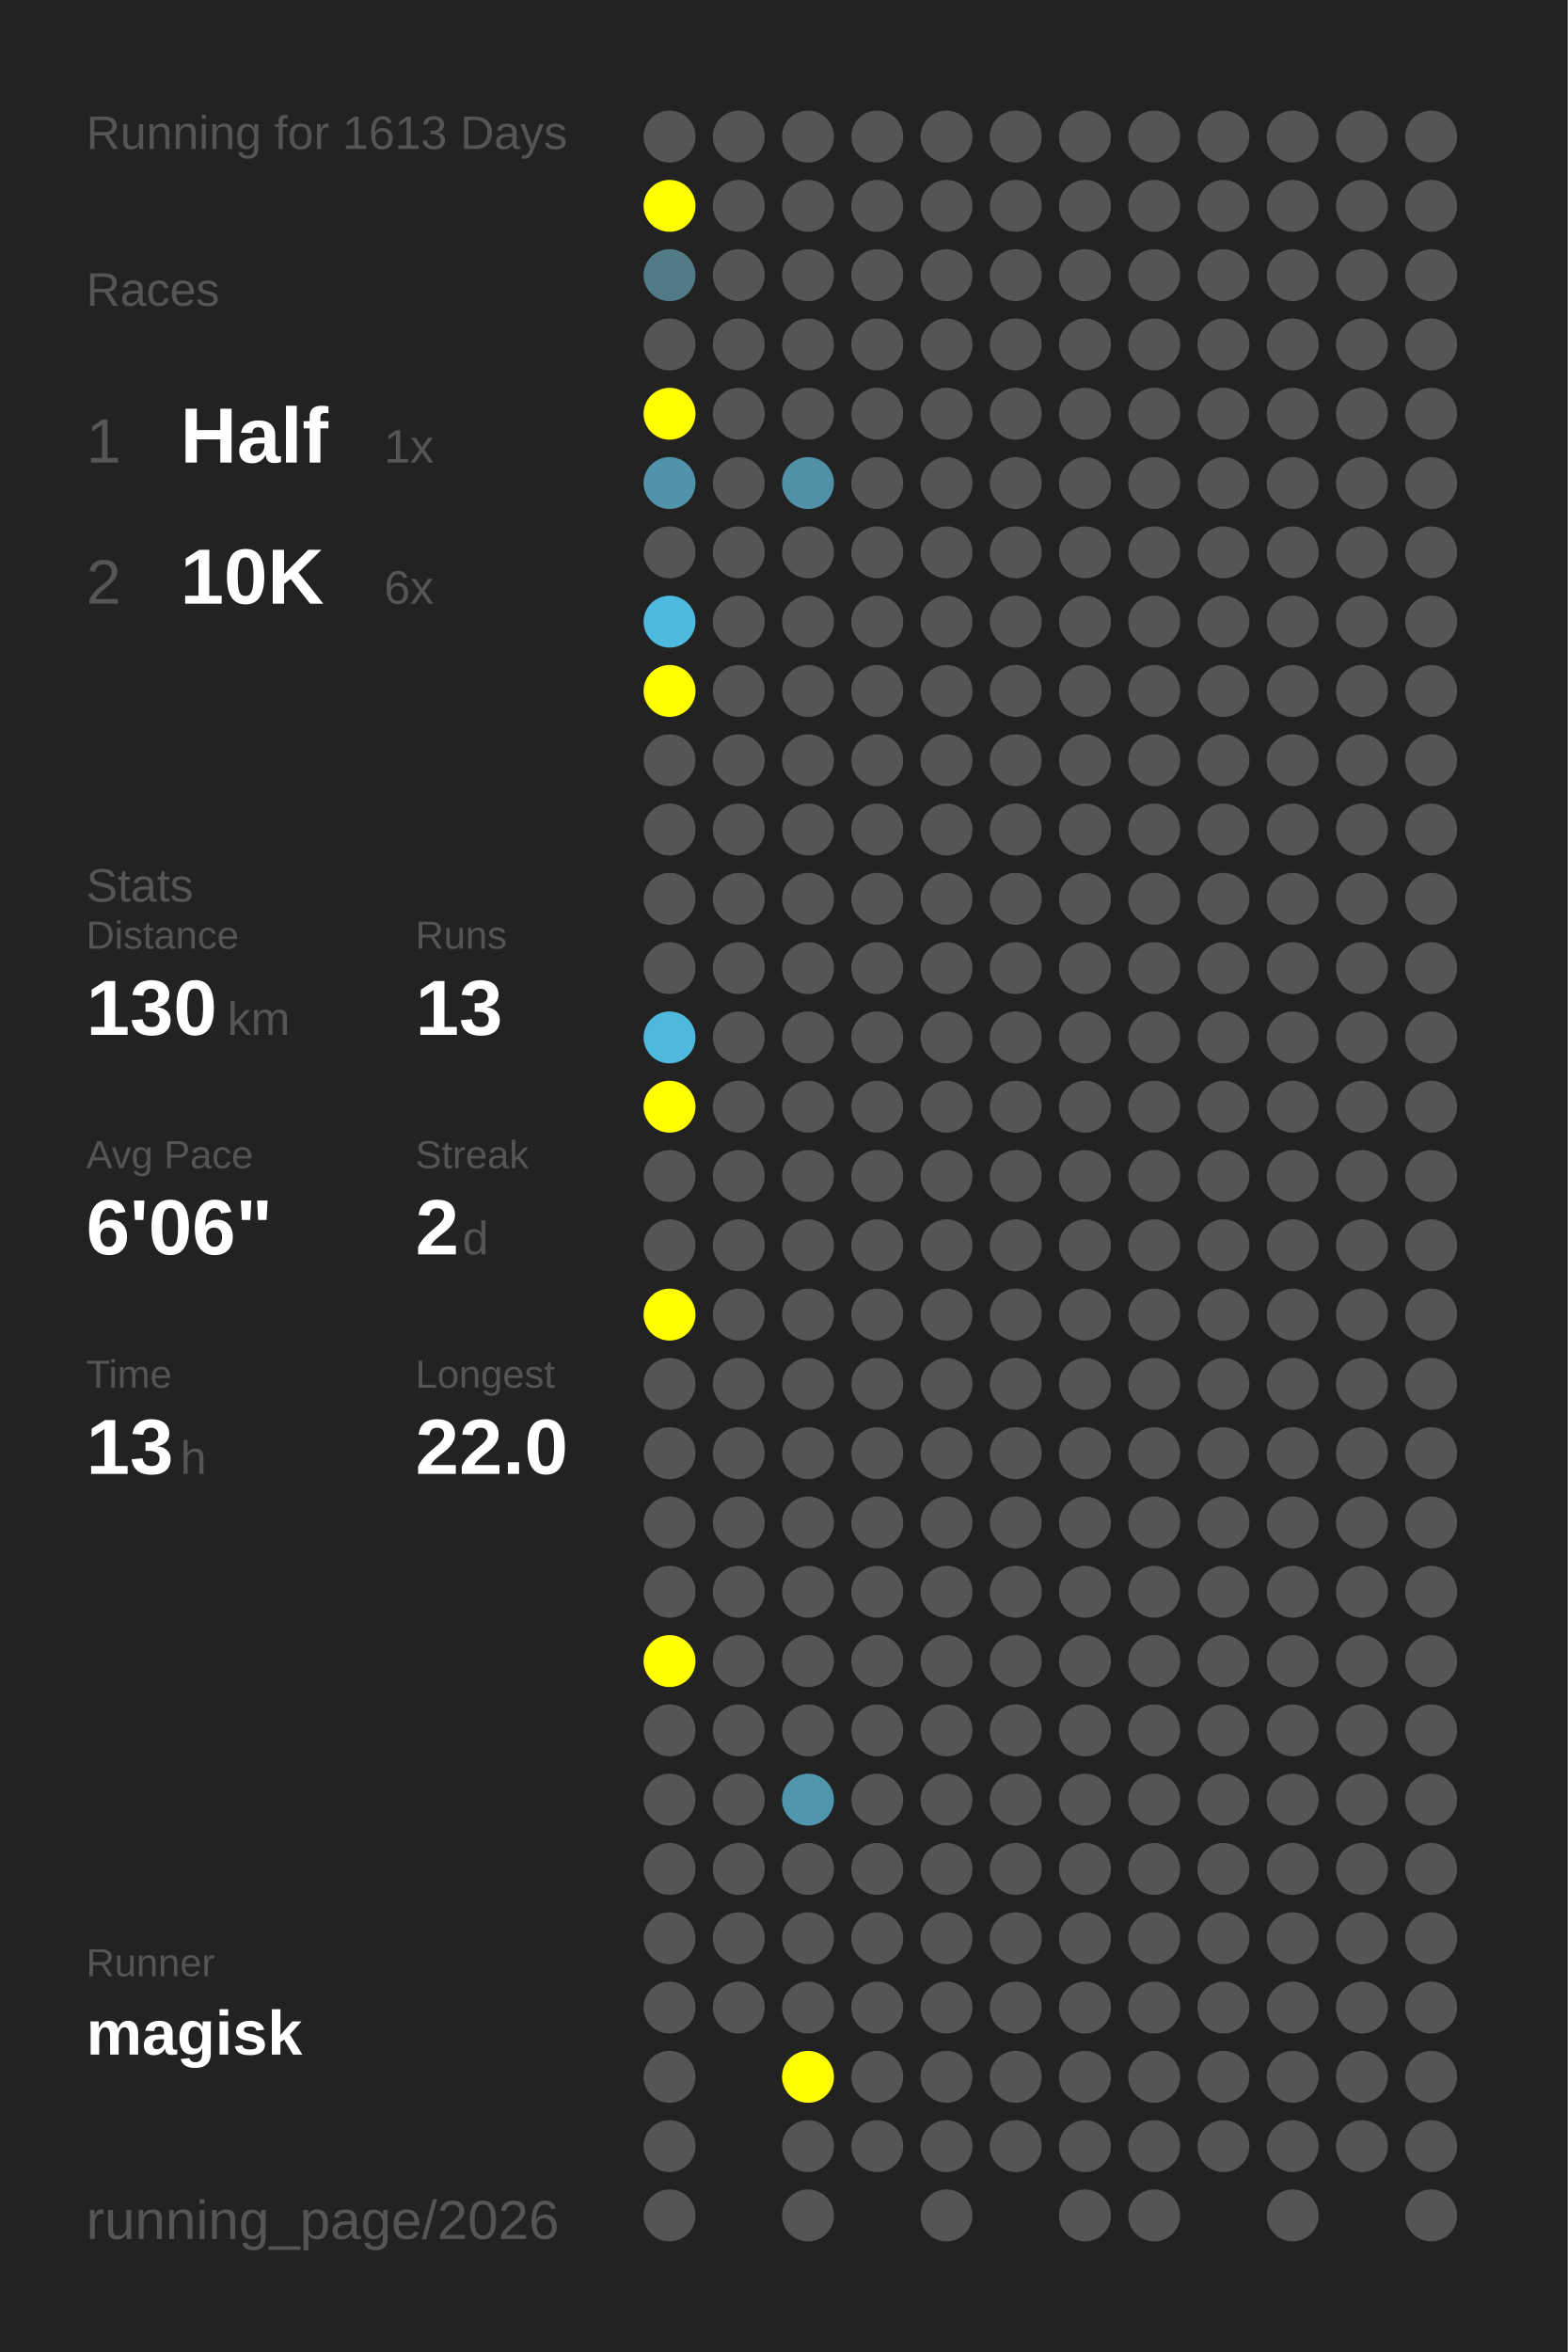
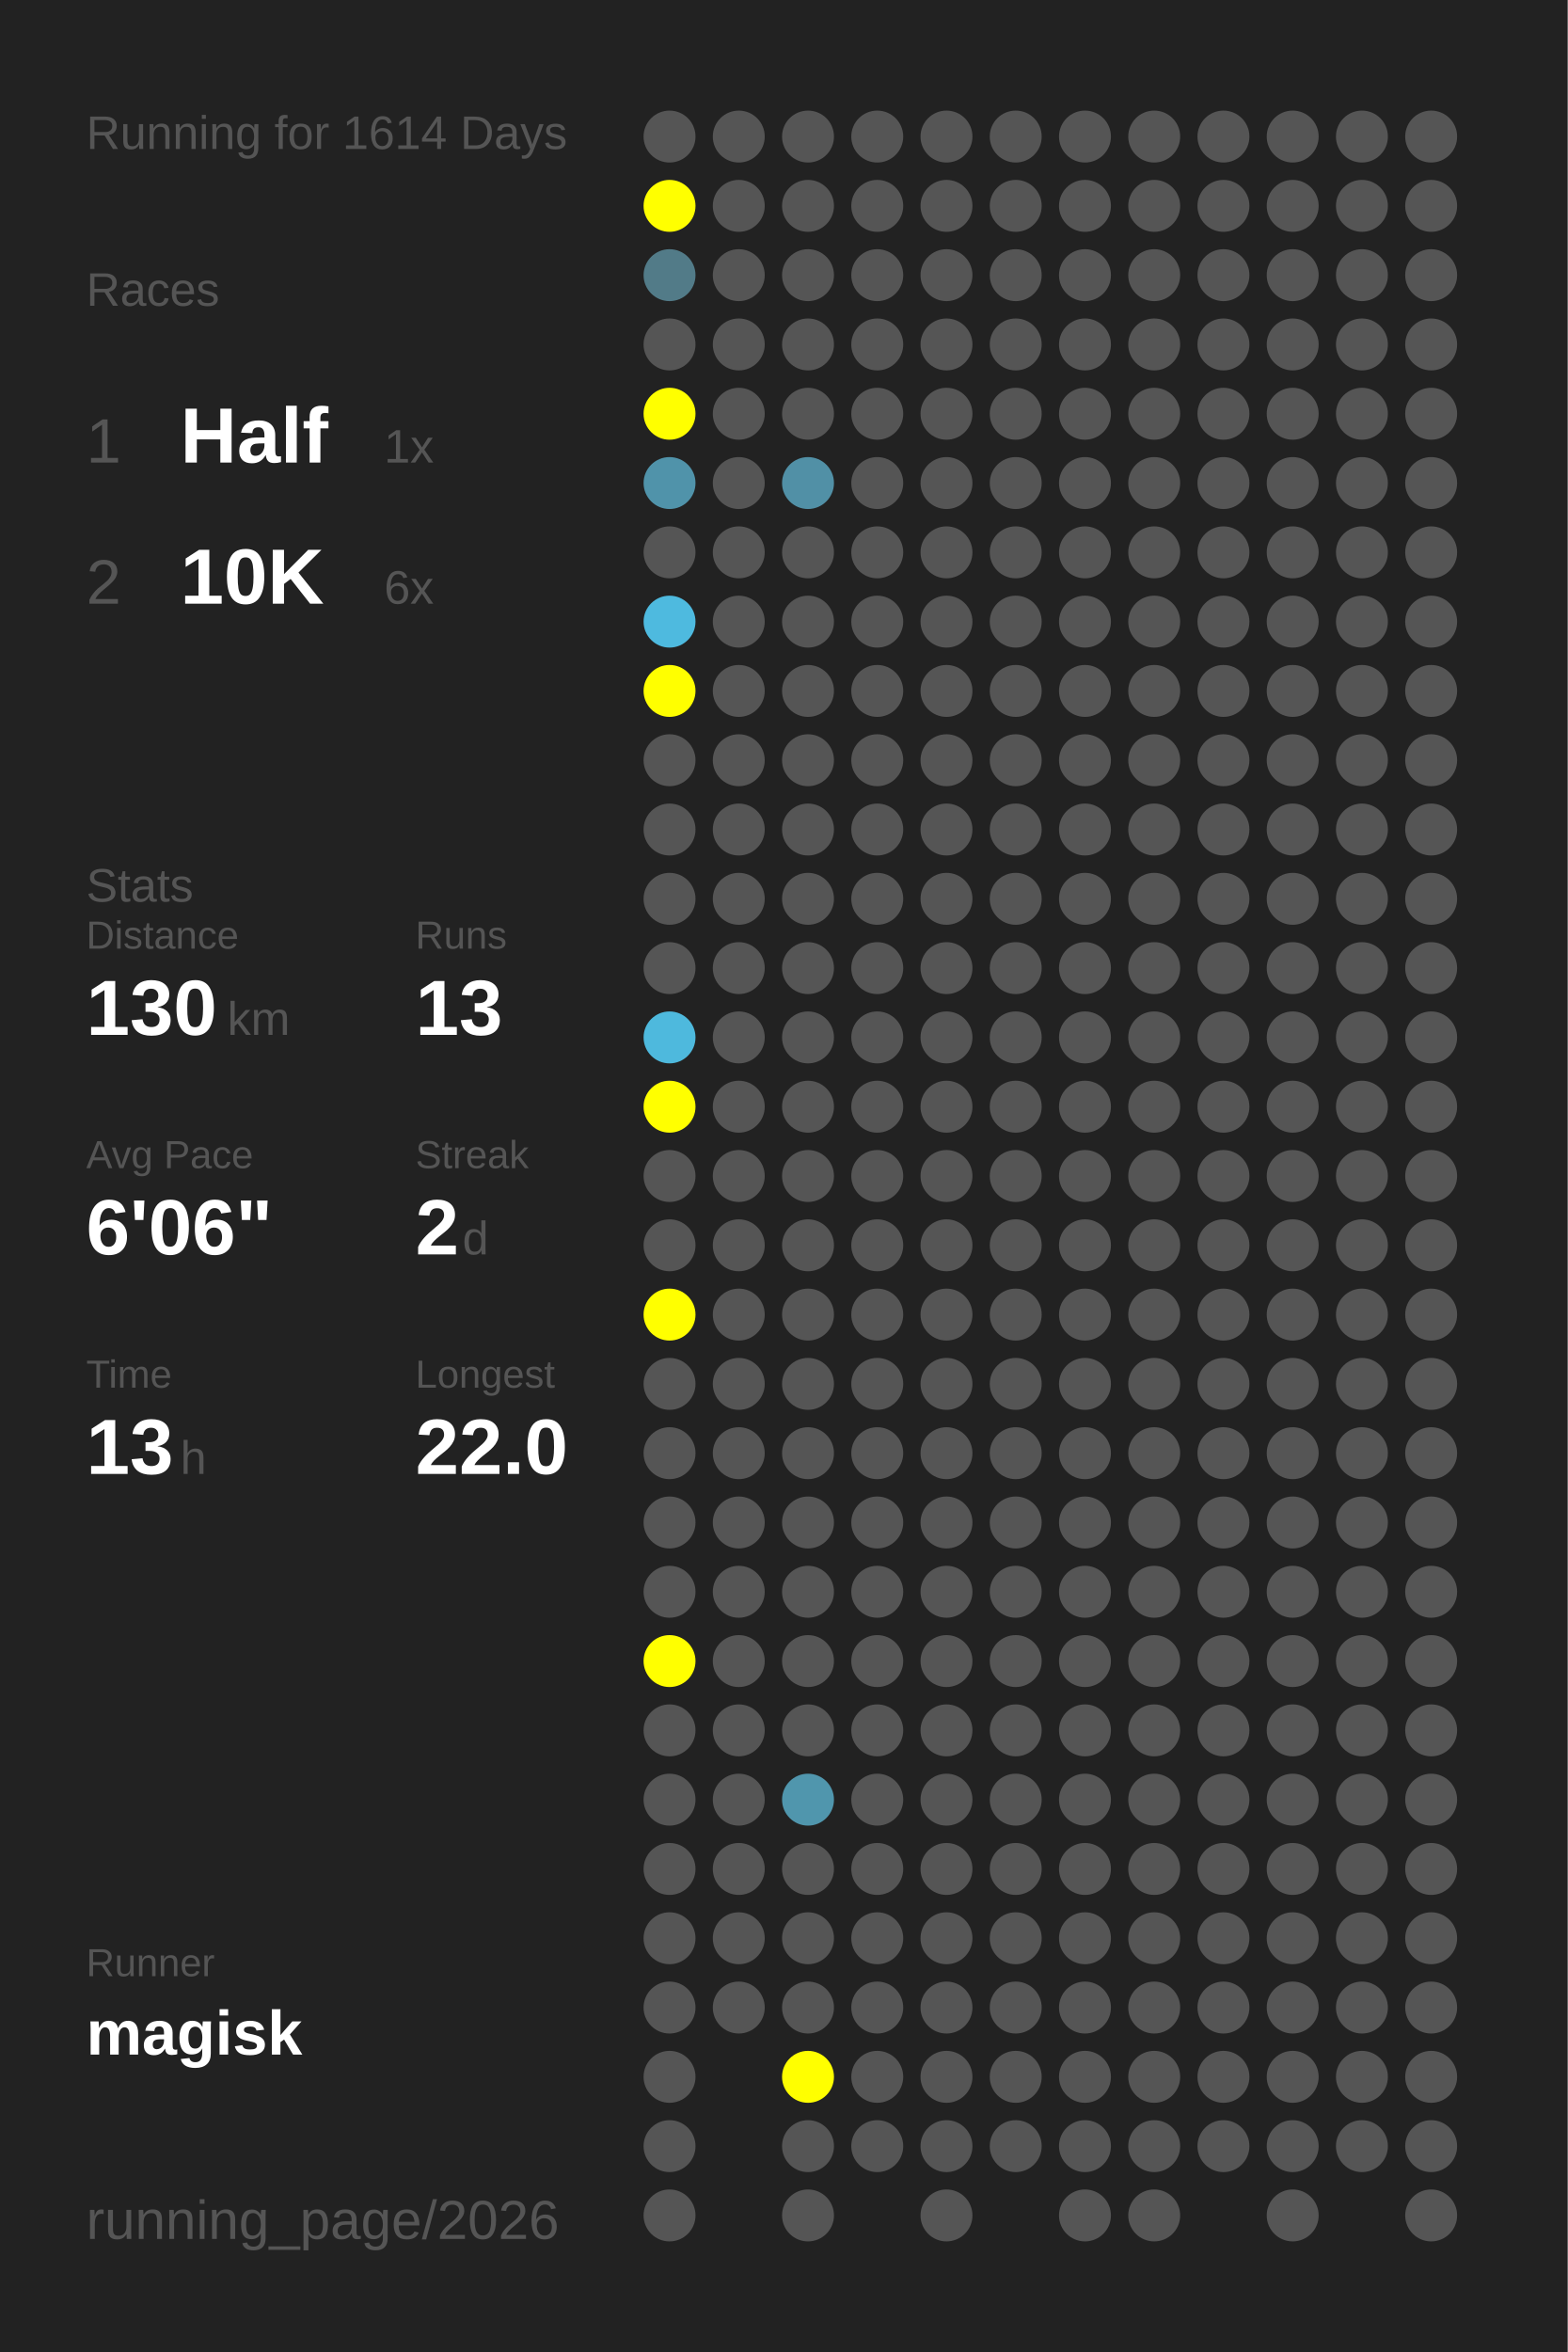
<svg xmlns="http://www.w3.org/2000/svg" baseProfile="full" height="300mm" version="1.1" viewBox="0,0,200,300" width="200mm">
  <defs />
  <rect fill="#222222" height="300" width="200" x="0" y="0" />
-   <text fill="#555555" style="font-size:6px; font-family:Arial;" x="11" y="19">Running for 1613 Days</text>
+   <text fill="#555555" style="font-size:6px; font-family:Arial;" x="11" y="19">Running for 1614 Days</text>
  <text fill="#555555" style="font-size:6px; font-family:Arial;" x="11" y="39">Races</text>
  <text fill="#555555" style="font-size:8px; font-family:Arial;" x="11" y="59">1</text>
  <text fill="#FFFFFF" style="font-size:10px; font-family:Arial; font-weight:bold;" x="23" y="59">Half</text>
  <text fill="#555555" style="font-size:6px; font-family:Arial;" x="49" y="59">1x</text>
  <text fill="#555555" style="font-size:8px; font-family:Arial;" x="11" y="77">2</text>
  <text fill="#FFFFFF" style="font-size:10px; font-family:Arial; font-weight:bold;" x="23" y="77">10K</text>
  <text fill="#555555" style="font-size:6px; font-family:Arial;" x="49" y="77">6x</text>
  <text fill="#555555" style="font-size:6px; font-family:Arial;" x="11" y="115">Stats</text>
  <text fill="#555555" style="font-size:5px; font-family:Arial;" x="11" y="121">Distance</text>
  <text fill="#FFFFFF" style="font-size:10px; font-family:Arial; font-weight:bold;" x="11" y="132">130</text>
  <text fill="#555555" style="font-size:6px; font-family:Arial;" x="29" y="132">km</text>
  <text fill="#555555" style="font-size:5px; font-family:Arial;" x="53" y="121">Runs</text>
  <text fill="#FFFFFF" style="font-size:10px; font-family:Arial; font-weight:bold;" x="53" y="132">13</text>
  <text fill="#555555" style="font-size:5px; font-family:Arial;" x="11" y="149">Avg Pace</text>
  <text fill="#FFFFFF" style="font-size:10px; font-family:Arial; font-weight:bold;" x="11" y="160">6'06"</text>
  <text fill="#555555" style="font-size:5px; font-family:Arial;" x="53" y="149">Streak</text>
  <text fill="#FFFFFF" style="font-size:10px; font-family:Arial; font-weight:bold;" x="53" y="160">2</text>
  <text fill="#555555" style="font-size:6px; font-family:Arial;" x="59" y="160">d</text>
  <text fill="#555555" style="font-size:5px; font-family:Arial;" x="11" y="177">Time</text>
  <text fill="#FFFFFF" style="font-size:10px; font-family:Arial; font-weight:bold;" x="11" y="188">13</text>
  <text fill="#555555" style="font-size:6px; font-family:Arial;" x="23" y="188">h</text>
  <text fill="#555555" style="font-size:5px; font-family:Arial;" x="53" y="177">Longest</text>
  <text fill="#FFFFFF" style="font-size:10px; font-family:Arial; font-weight:bold;" x="53" y="188">22.0</text>
  <text fill="#555555" style="font-size:5px; font-family:Arial;" x="11" y="252.065">Runner</text>
  <text fill="#FFFFFF" style="font-size:8px; font-family:Arial; font-weight:bold;" x="11" y="262.065">magisk</text>
  <text fill="#555555" style="font-size:7px; font-family:Arial;" x="11" y="285.581">running_page/2026</text>
  <circle cx="85.417" cy="17.419" fill="#555555" r="3.312" />
  <circle cx="85.417" cy="26.258" fill="#FFFF00" r="3.312" />
  <circle cx="85.417" cy="35.097" fill="#527b88" r="3.312" />
  <circle cx="85.417" cy="43.935" fill="#555555" r="3.312" />
  <circle cx="85.417" cy="52.774" fill="#FFFF00" r="3.312" />
  <circle cx="85.417" cy="61.613" fill="#5093aa" r="3.312" />
  <circle cx="85.417" cy="70.452" fill="#555555" r="3.312" />
  <circle cx="85.417" cy="79.29" fill="#4ebadf" r="3.312" />
  <circle cx="85.417" cy="88.129" fill="#FFFF00" r="3.312" />
  <circle cx="85.417" cy="96.968" fill="#555555" r="3.312" />
  <circle cx="85.417" cy="105.806" fill="#555555" r="3.312" />
  <circle cx="85.417" cy="114.645" fill="#555555" r="3.312" />
  <circle cx="85.417" cy="123.484" fill="#555555" r="3.312" />
  <circle cx="85.417" cy="132.323" fill="#4eb9dd" r="3.312" />
  <circle cx="85.417" cy="141.161" fill="#FFFF00" r="3.312" />
  <circle cx="85.417" cy="150" fill="#555555" r="3.312" />
  <circle cx="85.417" cy="158.839" fill="#555555" r="3.312" />
  <circle cx="85.417" cy="167.677" fill="#FFFF00" r="3.312" />
  <circle cx="85.417" cy="176.516" fill="#555555" r="3.312" />
  <circle cx="85.417" cy="185.355" fill="#555555" r="3.312" />
  <circle cx="85.417" cy="194.194" fill="#555555" r="3.312" />
  <circle cx="85.417" cy="203.032" fill="#555555" r="3.312" />
  <circle cx="85.417" cy="211.871" fill="#FFFF00" r="3.312" />
  <circle cx="85.417" cy="220.71" fill="#555555" r="3.312" />
  <circle cx="85.417" cy="229.548" fill="#555555" r="3.312" />
  <circle cx="85.417" cy="238.387" fill="#555555" r="3.312" />
  <circle cx="85.417" cy="247.226" fill="#555555" r="3.312" />
  <circle cx="85.417" cy="256.065" fill="#555555" r="3.312" />
  <circle cx="85.417" cy="264.903" fill="#555555" r="3.312" />
  <circle cx="85.417" cy="273.742" fill="#555555" r="3.312" />
  <circle cx="85.417" cy="282.581" fill="#555555" r="3.312" />
  <circle cx="94.25" cy="17.419" fill="#555555" r="3.312" />
  <circle cx="94.25" cy="26.258" fill="#555555" r="3.312" />
  <circle cx="94.25" cy="35.097" fill="#555555" r="3.312" />
  <circle cx="94.25" cy="43.935" fill="#555555" r="3.312" />
  <circle cx="94.25" cy="52.774" fill="#555555" r="3.312" />
  <circle cx="94.25" cy="61.613" fill="#555555" r="3.312" />
  <circle cx="94.25" cy="70.452" fill="#555555" r="3.312" />
  <circle cx="94.25" cy="79.29" fill="#555555" r="3.312" />
  <circle cx="94.25" cy="88.129" fill="#555555" r="3.312" />
  <circle cx="94.25" cy="96.968" fill="#555555" r="3.312" />
  <circle cx="94.25" cy="105.806" fill="#555555" r="3.312" />
  <circle cx="94.25" cy="114.645" fill="#555555" r="3.312" />
  <circle cx="94.25" cy="123.484" fill="#555555" r="3.312" />
  <circle cx="94.25" cy="132.323" fill="#555555" r="3.312" />
  <circle cx="94.25" cy="141.161" fill="#555555" r="3.312" />
  <circle cx="94.25" cy="150" fill="#555555" r="3.312" />
  <circle cx="94.25" cy="158.839" fill="#555555" r="3.312" />
  <circle cx="94.25" cy="167.677" fill="#555555" r="3.312" />
  <circle cx="94.25" cy="176.516" fill="#555555" r="3.312" />
  <circle cx="94.25" cy="185.355" fill="#555555" r="3.312" />
  <circle cx="94.25" cy="194.194" fill="#555555" r="3.312" />
  <circle cx="94.25" cy="203.032" fill="#555555" r="3.312" />
  <circle cx="94.25" cy="211.871" fill="#555555" r="3.312" />
  <circle cx="94.25" cy="220.71" fill="#555555" r="3.312" />
  <circle cx="94.25" cy="229.548" fill="#555555" r="3.312" />
  <circle cx="94.25" cy="238.387" fill="#555555" r="3.312" />
  <circle cx="94.25" cy="247.226" fill="#555555" r="3.312" />
  <circle cx="94.25" cy="256.065" fill="#555555" r="3.312" />
  <circle cx="103.083" cy="17.419" fill="#555555" r="3.312" />
  <circle cx="103.083" cy="26.258" fill="#555555" r="3.312" />
  <circle cx="103.083" cy="35.097" fill="#555555" r="3.312" />
  <circle cx="103.083" cy="43.935" fill="#555555" r="3.312" />
  <circle cx="103.083" cy="52.774" fill="#555555" r="3.312" />
  <circle cx="103.083" cy="61.613" fill="#5190a6" r="3.312" />
  <circle cx="103.083" cy="70.452" fill="#555555" r="3.312" />
  <circle cx="103.083" cy="79.29" fill="#555555" r="3.312" />
  <circle cx="103.083" cy="88.129" fill="#555555" r="3.312" />
  <circle cx="103.083" cy="96.968" fill="#555555" r="3.312" />
  <circle cx="103.083" cy="105.806" fill="#555555" r="3.312" />
  <circle cx="103.083" cy="114.645" fill="#555555" r="3.312" />
  <circle cx="103.083" cy="123.484" fill="#555555" r="3.312" />
  <circle cx="103.083" cy="132.323" fill="#555555" r="3.312" />
  <circle cx="103.083" cy="141.161" fill="#555555" r="3.312" />
  <circle cx="103.083" cy="150" fill="#555555" r="3.312" />
  <circle cx="103.083" cy="158.839" fill="#555555" r="3.312" />
  <circle cx="103.083" cy="167.677" fill="#555555" r="3.312" />
  <circle cx="103.083" cy="176.516" fill="#555555" r="3.312" />
  <circle cx="103.083" cy="185.355" fill="#555555" r="3.312" />
  <circle cx="103.083" cy="194.194" fill="#555555" r="3.312" />
  <circle cx="103.083" cy="203.032" fill="#555555" r="3.312" />
  <circle cx="103.083" cy="211.871" fill="#555555" r="3.312" />
  <circle cx="103.083" cy="220.71" fill="#555555" r="3.312" />
  <circle cx="103.083" cy="229.548" fill="#5096ad" r="3.312" />
  <circle cx="103.083" cy="238.387" fill="#555555" r="3.312" />
  <circle cx="103.083" cy="247.226" fill="#555555" r="3.312" />
  <circle cx="103.083" cy="256.065" fill="#555555" r="3.312" />
  <circle cx="103.083" cy="264.903" fill="#FFFF00" r="3.312" />
  <circle cx="103.083" cy="273.742" fill="#555555" r="3.312" />
  <circle cx="103.083" cy="282.581" fill="#555555" r="3.312" />
  <circle cx="111.917" cy="17.419" fill="#555555" r="3.312" />
  <circle cx="111.917" cy="26.258" fill="#555555" r="3.312" />
  <circle cx="111.917" cy="35.097" fill="#555555" r="3.312" />
  <circle cx="111.917" cy="43.935" fill="#555555" r="3.312" />
  <circle cx="111.917" cy="52.774" fill="#555555" r="3.312" />
  <circle cx="111.917" cy="61.613" fill="#555555" r="3.312" />
  <circle cx="111.917" cy="70.452" fill="#555555" r="3.312" />
  <circle cx="111.917" cy="79.29" fill="#555555" r="3.312" />
  <circle cx="111.917" cy="88.129" fill="#555555" r="3.312" />
  <circle cx="111.917" cy="96.968" fill="#555555" r="3.312" />
  <circle cx="111.917" cy="105.806" fill="#555555" r="3.312" />
  <circle cx="111.917" cy="114.645" fill="#555555" r="3.312" />
  <circle cx="111.917" cy="123.484" fill="#555555" r="3.312" />
  <circle cx="111.917" cy="132.323" fill="#555555" r="3.312" />
  <circle cx="111.917" cy="141.161" fill="#555555" r="3.312" />
  <circle cx="111.917" cy="150" fill="#555555" r="3.312" />
  <circle cx="111.917" cy="158.839" fill="#555555" r="3.312" />
  <circle cx="111.917" cy="167.677" fill="#555555" r="3.312" />
  <circle cx="111.917" cy="176.516" fill="#555555" r="3.312" />
  <circle cx="111.917" cy="185.355" fill="#555555" r="3.312" />
  <circle cx="111.917" cy="194.194" fill="#555555" r="3.312" />
  <circle cx="111.917" cy="203.032" fill="#555555" r="3.312" />
  <circle cx="111.917" cy="211.871" fill="#555555" r="3.312" />
  <circle cx="111.917" cy="220.71" fill="#555555" r="3.312" />
  <circle cx="111.917" cy="229.548" fill="#555555" r="3.312" />
  <circle cx="111.917" cy="238.387" fill="#555555" r="3.312" />
  <circle cx="111.917" cy="247.226" fill="#555555" r="3.312" />
  <circle cx="111.917" cy="256.065" fill="#555555" r="3.312" />
  <circle cx="111.917" cy="264.903" fill="#555555" r="3.312" />
  <circle cx="111.917" cy="273.742" fill="#555555" r="3.312" />
  <circle cx="120.75" cy="17.419" fill="#555555" r="3.312" />
  <circle cx="120.75" cy="26.258" fill="#555555" r="3.312" />
  <circle cx="120.75" cy="35.097" fill="#555555" r="3.312" />
  <circle cx="120.75" cy="43.935" fill="#555555" r="3.312" />
  <circle cx="120.75" cy="52.774" fill="#555555" r="3.312" />
  <circle cx="120.75" cy="61.613" fill="#555555" r="3.312" />
  <circle cx="120.75" cy="70.452" fill="#555555" r="3.312" />
  <circle cx="120.75" cy="79.29" fill="#555555" r="3.312" />
  <circle cx="120.75" cy="88.129" fill="#555555" r="3.312" />
  <circle cx="120.75" cy="96.968" fill="#555555" r="3.312" />
  <circle cx="120.75" cy="105.806" fill="#555555" r="3.312" />
  <circle cx="120.75" cy="114.645" fill="#555555" r="3.312" />
  <circle cx="120.75" cy="123.484" fill="#555555" r="3.312" />
  <circle cx="120.75" cy="132.323" fill="#555555" r="3.312" />
  <circle cx="120.75" cy="141.161" fill="#555555" r="3.312" />
  <circle cx="120.75" cy="150" fill="#555555" r="3.312" />
  <circle cx="120.75" cy="158.839" fill="#555555" r="3.312" />
  <circle cx="120.75" cy="167.677" fill="#555555" r="3.312" />
  <circle cx="120.75" cy="176.516" fill="#555555" r="3.312" />
  <circle cx="120.75" cy="185.355" fill="#555555" r="3.312" />
  <circle cx="120.75" cy="194.194" fill="#555555" r="3.312" />
  <circle cx="120.75" cy="203.032" fill="#555555" r="3.312" />
  <circle cx="120.75" cy="211.871" fill="#555555" r="3.312" />
  <circle cx="120.75" cy="220.71" fill="#555555" r="3.312" />
  <circle cx="120.75" cy="229.548" fill="#555555" r="3.312" />
  <circle cx="120.75" cy="238.387" fill="#555555" r="3.312" />
  <circle cx="120.75" cy="247.226" fill="#555555" r="3.312" />
  <circle cx="120.75" cy="256.065" fill="#555555" r="3.312" />
  <circle cx="120.75" cy="264.903" fill="#555555" r="3.312" />
  <circle cx="120.75" cy="273.742" fill="#555555" r="3.312" />
  <circle cx="120.75" cy="282.581" fill="#555555" r="3.312" />
  <circle cx="129.583" cy="17.419" fill="#555555" r="3.312" />
  <circle cx="129.583" cy="26.258" fill="#555555" r="3.312" />
  <circle cx="129.583" cy="35.097" fill="#555555" r="3.312" />
  <circle cx="129.583" cy="43.935" fill="#555555" r="3.312" />
  <circle cx="129.583" cy="52.774" fill="#555555" r="3.312" />
  <circle cx="129.583" cy="61.613" fill="#555555" r="3.312" />
  <circle cx="129.583" cy="70.452" fill="#555555" r="3.312" />
  <circle cx="129.583" cy="79.29" fill="#555555" r="3.312" />
  <circle cx="129.583" cy="88.129" fill="#555555" r="3.312" />
  <circle cx="129.583" cy="96.968" fill="#555555" r="3.312" />
  <circle cx="129.583" cy="105.806" fill="#555555" r="3.312" />
  <circle cx="129.583" cy="114.645" fill="#555555" r="3.312" />
  <circle cx="129.583" cy="123.484" fill="#555555" r="3.312" />
  <circle cx="129.583" cy="132.323" fill="#555555" r="3.312" />
  <circle cx="129.583" cy="141.161" fill="#555555" r="3.312" />
  <circle cx="129.583" cy="150" fill="#555555" r="3.312" />
  <circle cx="129.583" cy="158.839" fill="#555555" r="3.312" />
  <circle cx="129.583" cy="167.677" fill="#555555" r="3.312" />
  <circle cx="129.583" cy="176.516" fill="#555555" r="3.312" />
  <circle cx="129.583" cy="185.355" fill="#555555" r="3.312" />
  <circle cx="129.583" cy="194.194" fill="#555555" r="3.312" />
  <circle cx="129.583" cy="203.032" fill="#555555" r="3.312" />
  <circle cx="129.583" cy="211.871" fill="#555555" r="3.312" />
  <circle cx="129.583" cy="220.71" fill="#555555" r="3.312" />
  <circle cx="129.583" cy="229.548" fill="#555555" r="3.312" />
  <circle cx="129.583" cy="238.387" fill="#555555" r="3.312" />
  <circle cx="129.583" cy="247.226" fill="#555555" r="3.312" />
  <circle cx="129.583" cy="256.065" fill="#555555" r="3.312" />
  <circle cx="129.583" cy="264.903" fill="#555555" r="3.312" />
  <circle cx="129.583" cy="273.742" fill="#555555" r="3.312" />
  <circle cx="138.417" cy="17.419" fill="#555555" r="3.312" />
  <circle cx="138.417" cy="26.258" fill="#555555" r="3.312" />
  <circle cx="138.417" cy="35.097" fill="#555555" r="3.312" />
  <circle cx="138.417" cy="43.935" fill="#555555" r="3.312" />
  <circle cx="138.417" cy="52.774" fill="#555555" r="3.312" />
  <circle cx="138.417" cy="61.613" fill="#555555" r="3.312" />
  <circle cx="138.417" cy="70.452" fill="#555555" r="3.312" />
  <circle cx="138.417" cy="79.29" fill="#555555" r="3.312" />
  <circle cx="138.417" cy="88.129" fill="#555555" r="3.312" />
  <circle cx="138.417" cy="96.968" fill="#555555" r="3.312" />
  <circle cx="138.417" cy="105.806" fill="#555555" r="3.312" />
  <circle cx="138.417" cy="114.645" fill="#555555" r="3.312" />
  <circle cx="138.417" cy="123.484" fill="#555555" r="3.312" />
  <circle cx="138.417" cy="132.323" fill="#555555" r="3.312" />
  <circle cx="138.417" cy="141.161" fill="#555555" r="3.312" />
  <circle cx="138.417" cy="150" fill="#555555" r="3.312" />
  <circle cx="138.417" cy="158.839" fill="#555555" r="3.312" />
  <circle cx="138.417" cy="167.677" fill="#555555" r="3.312" />
  <circle cx="138.417" cy="176.516" fill="#555555" r="3.312" />
  <circle cx="138.417" cy="185.355" fill="#555555" r="3.312" />
  <circle cx="138.417" cy="194.194" fill="#555555" r="3.312" />
  <circle cx="138.417" cy="203.032" fill="#555555" r="3.312" />
  <circle cx="138.417" cy="211.871" fill="#555555" r="3.312" />
  <circle cx="138.417" cy="220.71" fill="#555555" r="3.312" />
  <circle cx="138.417" cy="229.548" fill="#555555" r="3.312" />
  <circle cx="138.417" cy="238.387" fill="#555555" r="3.312" />
  <circle cx="138.417" cy="247.226" fill="#555555" r="3.312" />
  <circle cx="138.417" cy="256.065" fill="#555555" r="3.312" />
  <circle cx="138.417" cy="264.903" fill="#555555" r="3.312" />
  <circle cx="138.417" cy="273.742" fill="#555555" r="3.312" />
  <circle cx="138.417" cy="282.581" fill="#555555" r="3.312" />
  <circle cx="147.25" cy="17.419" fill="#555555" r="3.312" />
  <circle cx="147.25" cy="26.258" fill="#555555" r="3.312" />
  <circle cx="147.25" cy="35.097" fill="#555555" r="3.312" />
  <circle cx="147.25" cy="43.935" fill="#555555" r="3.312" />
  <circle cx="147.25" cy="52.774" fill="#555555" r="3.312" />
  <circle cx="147.25" cy="61.613" fill="#555555" r="3.312" />
  <circle cx="147.25" cy="70.452" fill="#555555" r="3.312" />
  <circle cx="147.25" cy="79.29" fill="#555555" r="3.312" />
  <circle cx="147.25" cy="88.129" fill="#555555" r="3.312" />
  <circle cx="147.25" cy="96.968" fill="#555555" r="3.312" />
  <circle cx="147.25" cy="105.806" fill="#555555" r="3.312" />
  <circle cx="147.25" cy="114.645" fill="#555555" r="3.312" />
  <circle cx="147.25" cy="123.484" fill="#555555" r="3.312" />
  <circle cx="147.25" cy="132.323" fill="#555555" r="3.312" />
  <circle cx="147.25" cy="141.161" fill="#555555" r="3.312" />
  <circle cx="147.25" cy="150" fill="#555555" r="3.312" />
  <circle cx="147.25" cy="158.839" fill="#555555" r="3.312" />
  <circle cx="147.25" cy="167.677" fill="#555555" r="3.312" />
  <circle cx="147.25" cy="176.516" fill="#555555" r="3.312" />
  <circle cx="147.25" cy="185.355" fill="#555555" r="3.312" />
  <circle cx="147.25" cy="194.194" fill="#555555" r="3.312" />
  <circle cx="147.25" cy="203.032" fill="#555555" r="3.312" />
  <circle cx="147.25" cy="211.871" fill="#555555" r="3.312" />
  <circle cx="147.25" cy="220.71" fill="#555555" r="3.312" />
  <circle cx="147.25" cy="229.548" fill="#555555" r="3.312" />
  <circle cx="147.25" cy="238.387" fill="#555555" r="3.312" />
  <circle cx="147.25" cy="247.226" fill="#555555" r="3.312" />
  <circle cx="147.25" cy="256.065" fill="#555555" r="3.312" />
  <circle cx="147.25" cy="264.903" fill="#555555" r="3.312" />
  <circle cx="147.25" cy="273.742" fill="#555555" r="3.312" />
  <circle cx="147.25" cy="282.581" fill="#555555" r="3.312" />
  <circle cx="156.083" cy="17.419" fill="#555555" r="3.312" />
  <circle cx="156.083" cy="26.258" fill="#555555" r="3.312" />
  <circle cx="156.083" cy="35.097" fill="#555555" r="3.312" />
  <circle cx="156.083" cy="43.935" fill="#555555" r="3.312" />
  <circle cx="156.083" cy="52.774" fill="#555555" r="3.312" />
  <circle cx="156.083" cy="61.613" fill="#555555" r="3.312" />
  <circle cx="156.083" cy="70.452" fill="#555555" r="3.312" />
  <circle cx="156.083" cy="79.29" fill="#555555" r="3.312" />
  <circle cx="156.083" cy="88.129" fill="#555555" r="3.312" />
  <circle cx="156.083" cy="96.968" fill="#555555" r="3.312" />
  <circle cx="156.083" cy="105.806" fill="#555555" r="3.312" />
  <circle cx="156.083" cy="114.645" fill="#555555" r="3.312" />
  <circle cx="156.083" cy="123.484" fill="#555555" r="3.312" />
  <circle cx="156.083" cy="132.323" fill="#555555" r="3.312" />
  <circle cx="156.083" cy="141.161" fill="#555555" r="3.312" />
  <circle cx="156.083" cy="150" fill="#555555" r="3.312" />
  <circle cx="156.083" cy="158.839" fill="#555555" r="3.312" />
  <circle cx="156.083" cy="167.677" fill="#555555" r="3.312" />
  <circle cx="156.083" cy="176.516" fill="#555555" r="3.312" />
  <circle cx="156.083" cy="185.355" fill="#555555" r="3.312" />
  <circle cx="156.083" cy="194.194" fill="#555555" r="3.312" />
  <circle cx="156.083" cy="203.032" fill="#555555" r="3.312" />
  <circle cx="156.083" cy="211.871" fill="#555555" r="3.312" />
  <circle cx="156.083" cy="220.71" fill="#555555" r="3.312" />
  <circle cx="156.083" cy="229.548" fill="#555555" r="3.312" />
  <circle cx="156.083" cy="238.387" fill="#555555" r="3.312" />
  <circle cx="156.083" cy="247.226" fill="#555555" r="3.312" />
  <circle cx="156.083" cy="256.065" fill="#555555" r="3.312" />
  <circle cx="156.083" cy="264.903" fill="#555555" r="3.312" />
  <circle cx="156.083" cy="273.742" fill="#555555" r="3.312" />
  <circle cx="164.917" cy="17.419" fill="#555555" r="3.312" />
  <circle cx="164.917" cy="26.258" fill="#555555" r="3.312" />
  <circle cx="164.917" cy="35.097" fill="#555555" r="3.312" />
  <circle cx="164.917" cy="43.935" fill="#555555" r="3.312" />
  <circle cx="164.917" cy="52.774" fill="#555555" r="3.312" />
  <circle cx="164.917" cy="61.613" fill="#555555" r="3.312" />
  <circle cx="164.917" cy="70.452" fill="#555555" r="3.312" />
  <circle cx="164.917" cy="79.29" fill="#555555" r="3.312" />
  <circle cx="164.917" cy="88.129" fill="#555555" r="3.312" />
  <circle cx="164.917" cy="96.968" fill="#555555" r="3.312" />
  <circle cx="164.917" cy="105.806" fill="#555555" r="3.312" />
  <circle cx="164.917" cy="114.645" fill="#555555" r="3.312" />
  <circle cx="164.917" cy="123.484" fill="#555555" r="3.312" />
  <circle cx="164.917" cy="132.323" fill="#555555" r="3.312" />
  <circle cx="164.917" cy="141.161" fill="#555555" r="3.312" />
  <circle cx="164.917" cy="150" fill="#555555" r="3.312" />
  <circle cx="164.917" cy="158.839" fill="#555555" r="3.312" />
  <circle cx="164.917" cy="167.677" fill="#555555" r="3.312" />
  <circle cx="164.917" cy="176.516" fill="#555555" r="3.312" />
  <circle cx="164.917" cy="185.355" fill="#555555" r="3.312" />
  <circle cx="164.917" cy="194.194" fill="#555555" r="3.312" />
  <circle cx="164.917" cy="203.032" fill="#555555" r="3.312" />
  <circle cx="164.917" cy="211.871" fill="#555555" r="3.312" />
  <circle cx="164.917" cy="220.71" fill="#555555" r="3.312" />
  <circle cx="164.917" cy="229.548" fill="#555555" r="3.312" />
  <circle cx="164.917" cy="238.387" fill="#555555" r="3.312" />
  <circle cx="164.917" cy="247.226" fill="#555555" r="3.312" />
  <circle cx="164.917" cy="256.065" fill="#555555" r="3.312" />
  <circle cx="164.917" cy="264.903" fill="#555555" r="3.312" />
  <circle cx="164.917" cy="273.742" fill="#555555" r="3.312" />
  <circle cx="164.917" cy="282.581" fill="#555555" r="3.312" />
  <circle cx="173.75" cy="17.419" fill="#555555" r="3.312" />
  <circle cx="173.75" cy="26.258" fill="#555555" r="3.312" />
  <circle cx="173.75" cy="35.097" fill="#555555" r="3.312" />
  <circle cx="173.75" cy="43.935" fill="#555555" r="3.312" />
  <circle cx="173.75" cy="52.774" fill="#555555" r="3.312" />
  <circle cx="173.75" cy="61.613" fill="#555555" r="3.312" />
  <circle cx="173.75" cy="70.452" fill="#555555" r="3.312" />
  <circle cx="173.75" cy="79.29" fill="#555555" r="3.312" />
  <circle cx="173.75" cy="88.129" fill="#555555" r="3.312" />
  <circle cx="173.75" cy="96.968" fill="#555555" r="3.312" />
  <circle cx="173.75" cy="105.806" fill="#555555" r="3.312" />
  <circle cx="173.75" cy="114.645" fill="#555555" r="3.312" />
  <circle cx="173.75" cy="123.484" fill="#555555" r="3.312" />
  <circle cx="173.75" cy="132.323" fill="#555555" r="3.312" />
  <circle cx="173.75" cy="141.161" fill="#555555" r="3.312" />
  <circle cx="173.75" cy="150" fill="#555555" r="3.312" />
  <circle cx="173.75" cy="158.839" fill="#555555" r="3.312" />
  <circle cx="173.75" cy="167.677" fill="#555555" r="3.312" />
  <circle cx="173.75" cy="176.516" fill="#555555" r="3.312" />
  <circle cx="173.75" cy="185.355" fill="#555555" r="3.312" />
  <circle cx="173.75" cy="194.194" fill="#555555" r="3.312" />
  <circle cx="173.75" cy="203.032" fill="#555555" r="3.312" />
  <circle cx="173.75" cy="211.871" fill="#555555" r="3.312" />
  <circle cx="173.75" cy="220.71" fill="#555555" r="3.312" />
  <circle cx="173.75" cy="229.548" fill="#555555" r="3.312" />
  <circle cx="173.75" cy="238.387" fill="#555555" r="3.312" />
  <circle cx="173.75" cy="247.226" fill="#555555" r="3.312" />
  <circle cx="173.75" cy="256.065" fill="#555555" r="3.312" />
  <circle cx="173.75" cy="264.903" fill="#555555" r="3.312" />
  <circle cx="173.75" cy="273.742" fill="#555555" r="3.312" />
  <circle cx="182.583" cy="17.419" fill="#555555" r="3.312" />
  <circle cx="182.583" cy="26.258" fill="#555555" r="3.312" />
  <circle cx="182.583" cy="35.097" fill="#555555" r="3.312" />
  <circle cx="182.583" cy="43.935" fill="#555555" r="3.312" />
  <circle cx="182.583" cy="52.774" fill="#555555" r="3.312" />
  <circle cx="182.583" cy="61.613" fill="#555555" r="3.312" />
  <circle cx="182.583" cy="70.452" fill="#555555" r="3.312" />
  <circle cx="182.583" cy="79.29" fill="#555555" r="3.312" />
  <circle cx="182.583" cy="88.129" fill="#555555" r="3.312" />
  <circle cx="182.583" cy="96.968" fill="#555555" r="3.312" />
  <circle cx="182.583" cy="105.806" fill="#555555" r="3.312" />
  <circle cx="182.583" cy="114.645" fill="#555555" r="3.312" />
  <circle cx="182.583" cy="123.484" fill="#555555" r="3.312" />
  <circle cx="182.583" cy="132.323" fill="#555555" r="3.312" />
  <circle cx="182.583" cy="141.161" fill="#555555" r="3.312" />
  <circle cx="182.583" cy="150" fill="#555555" r="3.312" />
  <circle cx="182.583" cy="158.839" fill="#555555" r="3.312" />
  <circle cx="182.583" cy="167.677" fill="#555555" r="3.312" />
  <circle cx="182.583" cy="176.516" fill="#555555" r="3.312" />
  <circle cx="182.583" cy="185.355" fill="#555555" r="3.312" />
  <circle cx="182.583" cy="194.194" fill="#555555" r="3.312" />
  <circle cx="182.583" cy="203.032" fill="#555555" r="3.312" />
  <circle cx="182.583" cy="211.871" fill="#555555" r="3.312" />
  <circle cx="182.583" cy="220.71" fill="#555555" r="3.312" />
  <circle cx="182.583" cy="229.548" fill="#555555" r="3.312" />
  <circle cx="182.583" cy="238.387" fill="#555555" r="3.312" />
  <circle cx="182.583" cy="247.226" fill="#555555" r="3.312" />
  <circle cx="182.583" cy="256.065" fill="#555555" r="3.312" />
  <circle cx="182.583" cy="264.903" fill="#555555" r="3.312" />
  <circle cx="182.583" cy="273.742" fill="#555555" r="3.312" />
  <circle cx="182.583" cy="282.581" fill="#555555" r="3.312" />
</svg>
